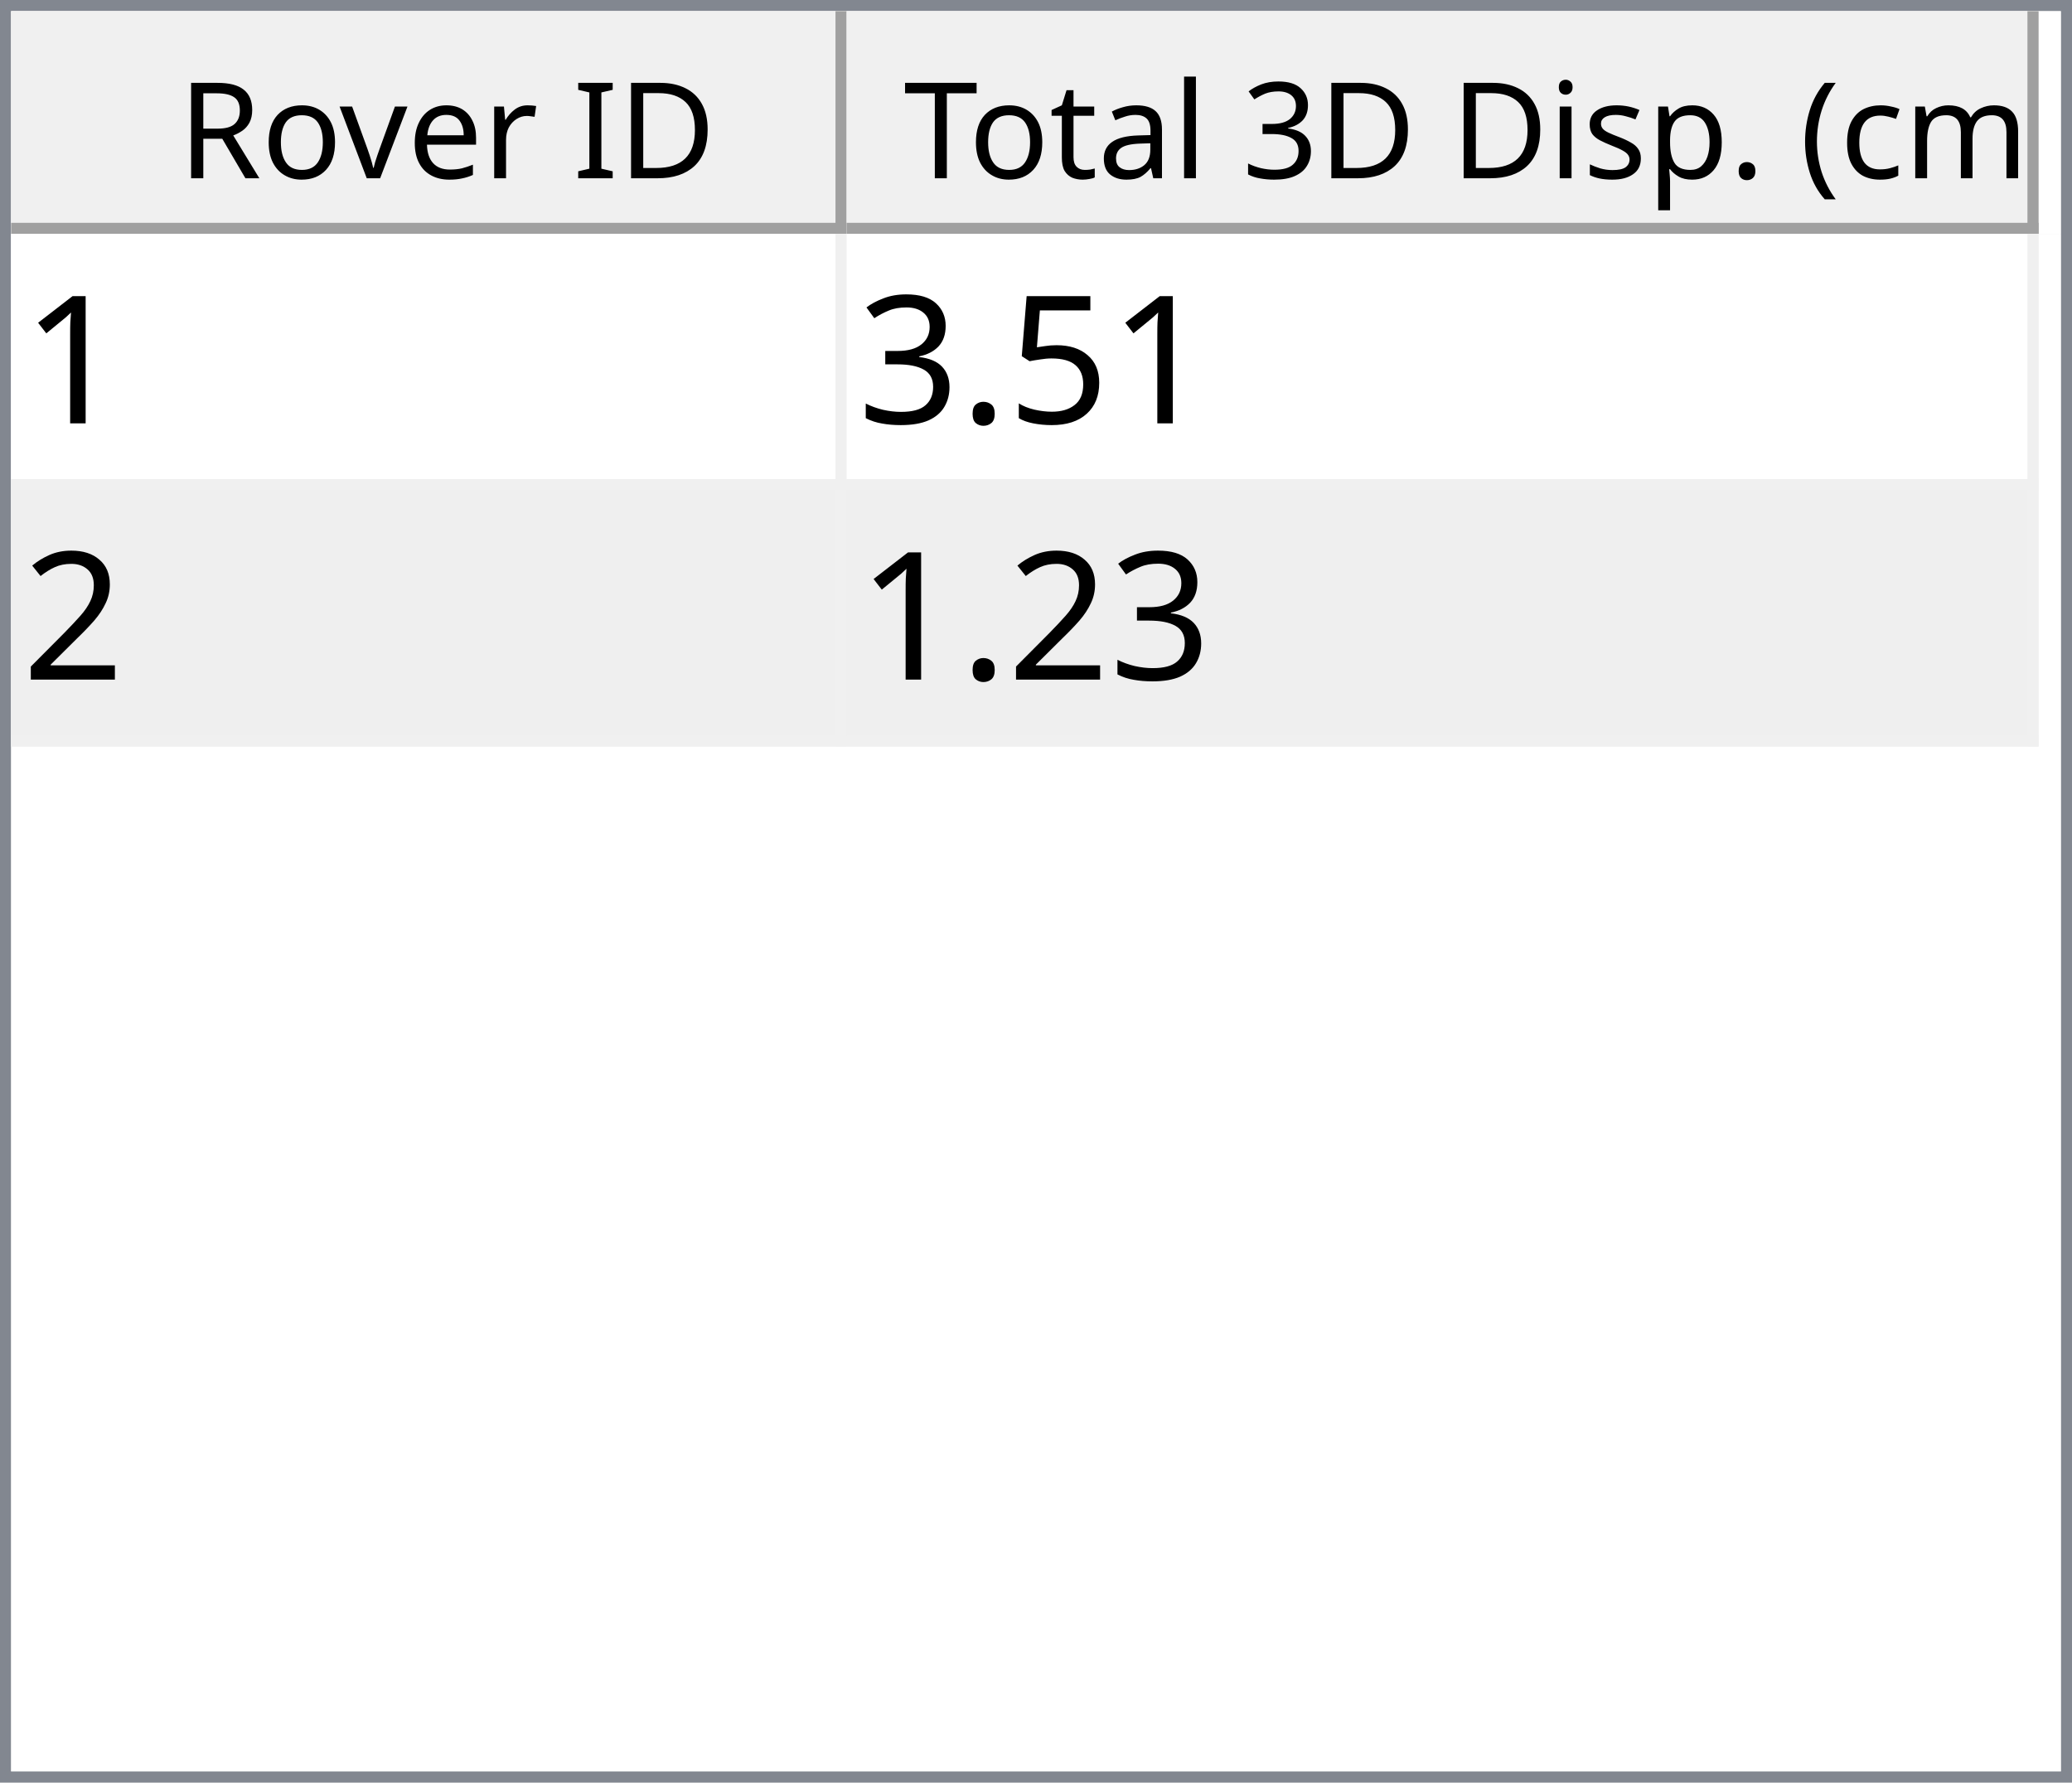
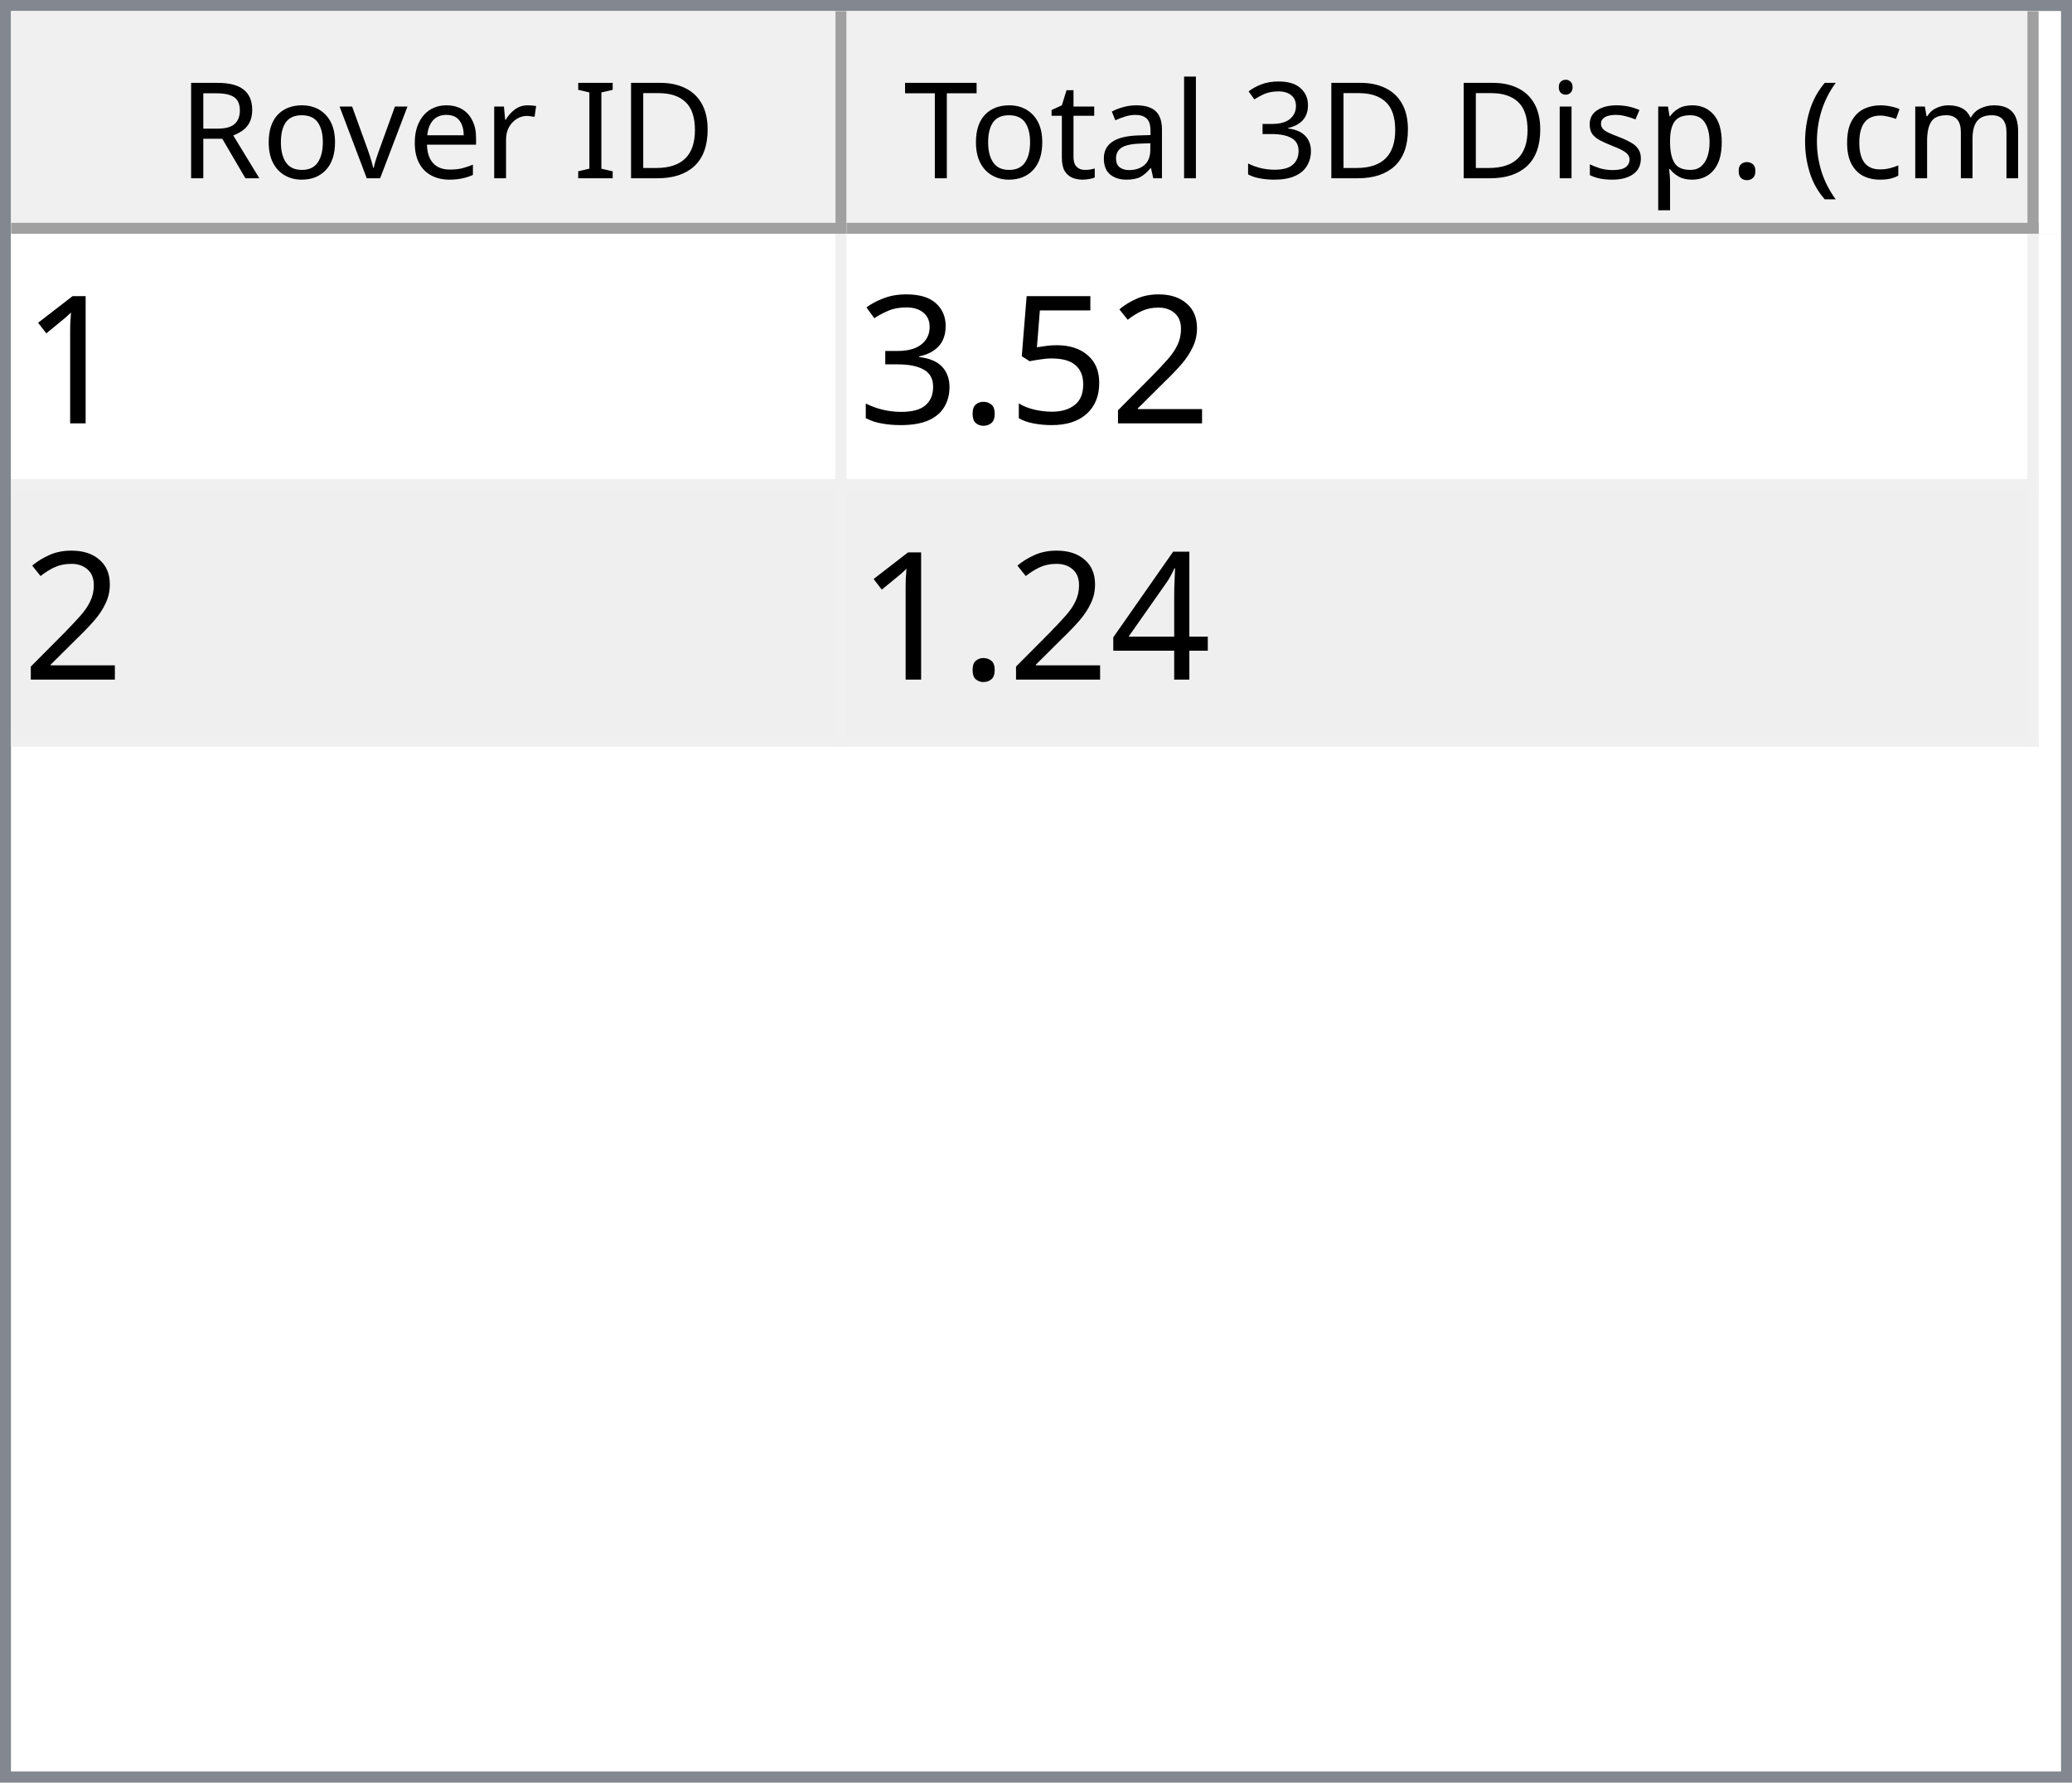
<svg xmlns="http://www.w3.org/2000/svg" style="fill-opacity:1; color-rendering:auto; color-interpolation:auto; text-rendering:auto; stroke:black; stroke-linecap:square; stroke-miterlimit:10; shape-rendering:auto; stroke-opacity:1; fill:black; stroke-dasharray:none; font-weight:normal; stroke-width:1; font-family:'Dialog'; font-style:normal; stroke-linejoin:miter; font-size:12px; stroke-dashoffset:0; image-rendering:auto;" width="186" height="160">
  <defs id="genericDefs" />
  <g>
    <defs id="defs1">
      <clipPath clipPathUnits="userSpaceOnUse" id="clipPath1">
        <path d="M0 0 L186 0 L186 160 L0 160 L0 0 Z" />
      </clipPath>
      <clipPath clipPathUnits="userSpaceOnUse" id="clipPath2">
        <path d="M0 0 L0 160 L186 160 L186 0 Z" />
      </clipPath>
      <clipPath clipPathUnits="userSpaceOnUse" id="clipPath3">
        <path d="M0 0 L0 20 L184 20 L184 0 Z" />
      </clipPath>
      <clipPath clipPathUnits="userSpaceOnUse" id="clipPath4">
        <path d="M0 0 L0 20 L75 20 L75 0 Z" />
      </clipPath>
      <clipPath clipPathUnits="userSpaceOnUse" id="clipPath5">
        <path d="M1 1 L1 19 L74 19 L74 1 Z" />
      </clipPath>
      <clipPath clipPathUnits="userSpaceOnUse" id="clipPath6">
        <path d="M0 0 L0 18 L73 18 L73 0 Z" />
      </clipPath>
      <clipPath clipPathUnits="userSpaceOnUse" id="clipPath7">
        <path d="M-0.5 -0.5 L-0.5 19.5 L74.5 19.5 L74.5 -0.5 Z" />
      </clipPath>
      <clipPath clipPathUnits="userSpaceOnUse" id="clipPath8">
        <path d="M0 0 L0 20 L107 20 L107 0 Z" />
      </clipPath>
      <clipPath clipPathUnits="userSpaceOnUse" id="clipPath9">
        <path d="M1 1 L1 19 L106 19 L106 1 Z" />
      </clipPath>
      <clipPath clipPathUnits="userSpaceOnUse" id="clipPath10">
        <path d="M0 0 L0 18 L105 18 L105 0 Z" />
      </clipPath>
      <clipPath clipPathUnits="userSpaceOnUse" id="clipPath11">
        <path d="M-0.5 -0.5 L-0.5 19.5 L106.5 19.5 L106.5 -0.5 Z" />
      </clipPath>
      <clipPath clipPathUnits="userSpaceOnUse" id="clipPath12">
        <path d="M0 0 L0 138 L184 138 L184 0 Z" />
      </clipPath>
      <clipPath clipPathUnits="userSpaceOnUse" id="clipPath13">
        <path d="M0 0 L0 46 L182 46 L182 0 Z" />
      </clipPath>
      <clipPath clipPathUnits="userSpaceOnUse" id="clipPath14">
        <path d="M-0.5 -0.5 L-0.5 45.5 L181.5 45.5 L181.5 -0.5 Z" />
      </clipPath>
      <clipPath clipPathUnits="userSpaceOnUse" id="clipPath15">
        <path d="M0 0 L0 22 L74 22 L74 0 Z" />
      </clipPath>
      <clipPath clipPathUnits="userSpaceOnUse" id="clipPath16">
        <path d="M0 0 L0 22 L106 22 L106 0 Z" />
      </clipPath>
      <font horiz-adv-x="64.551" id="font1">
        <font-face ascent="107.91" descent="25.098" units-per-em="100" style="font-style:normal; font-family:Segoe UI; font-weight:normal;" />
        <missing-glyph horiz-adv-x="64.551" d="M8.109 0 L8.109 68.266 L56.453 68.266 L56.453 0 L8.109 0 ZM15.328 7.234 L49.219 7.234 L49.219 61.031 L15.328 61.031 L15.328 7.234 Z" />
        <glyph unicode="D" horiz-adv-x="70.117" d="M9.188 0 L9.188 70.016 L28.516 70.016 Q65.531 70.016 65.531 35.891 Q65.531 19.672 55.25 9.836 Q44.969 0 27.734 0 L9.188 0 ZM17.391 62.594 L17.391 7.422 L27.828 7.422 Q41.609 7.422 49.273 14.797 Q56.938 22.172 56.938 35.688 Q56.938 62.594 28.328 62.594 L17.391 62.594 Z" />
        <glyph unicode="I" horiz-adv-x="26.611" d="M17.391 0 L9.188 0 L9.188 70.016 L17.391 70.016 L17.391 0 Z" />
        <glyph unicode=" " horiz-adv-x="27.393" d="" />
        <glyph unicode="r" horiz-adv-x="34.766" d="M34.188 41.891 Q32.078 43.5 28.125 43.5 Q23 43.5 19.555 38.672 Q16.109 33.844 16.109 25.484 L16.109 0 L8.109 0 L8.109 50 L16.109 50 L16.109 39.703 L16.312 39.703 Q18.016 44.969 21.531 47.922 Q25.047 50.875 29.391 50.875 Q32.516 50.875 34.188 50.203 L34.188 41.891 Z" />
        <glyph unicode="e" horiz-adv-x="52.295" d="M48.297 23 L12.984 23 Q13.188 14.656 17.484 10.109 Q21.781 5.562 29.297 5.562 Q37.75 5.562 44.828 11.141 L44.828 3.609 Q38.234 -1.172 27.391 -1.172 Q16.797 -1.172 10.742 5.641 Q4.688 12.453 4.688 24.812 Q4.688 36.469 11.305 43.82 Q17.922 51.172 27.734 51.172 Q37.547 51.172 42.922 44.828 Q48.297 38.484 48.297 27.203 L48.297 23 ZM40.094 29.781 Q40.047 36.719 36.75 40.578 Q33.453 44.438 27.594 44.438 Q21.922 44.438 17.969 40.383 Q14.016 36.328 13.094 29.781 L40.094 29.781 Z" />
        <glyph unicode="v" horiz-adv-x="47.9" d="M47.406 50 L27.484 0 L19.625 0 L0.688 50 L9.469 50 L22.172 13.672 Q23.578 9.672 23.922 6.688 L24.125 6.688 Q24.609 10.453 25.688 13.484 L38.969 50 L47.406 50 Z" />
        <glyph unicode="o" horiz-adv-x="58.594" d="M29 -1.172 Q17.922 -1.172 11.305 5.836 Q4.688 12.844 4.688 24.422 Q4.688 37.016 11.57 44.094 Q18.453 51.172 30.172 51.172 Q41.359 51.172 47.633 44.289 Q53.906 37.406 53.906 25.203 Q53.906 13.234 47.141 6.031 Q40.375 -1.172 29 -1.172 ZM29.594 44.438 Q21.875 44.438 17.383 39.188 Q12.891 33.938 12.891 24.703 Q12.891 15.828 17.43 10.695 Q21.969 5.562 29.594 5.562 Q37.359 5.562 41.531 10.594 Q45.703 15.625 45.703 24.906 Q45.703 34.281 41.531 39.359 Q37.359 44.438 29.594 44.438 Z" />
        <glyph unicode="R" horiz-adv-x="59.814" d="M59.375 0 L49.609 0 L37.891 19.625 Q36.281 22.359 34.766 24.289 Q33.25 26.219 31.664 27.438 Q30.078 28.656 28.25 29.219 Q26.422 29.781 24.125 29.781 L17.391 29.781 L17.391 0 L9.188 0 L9.188 70.016 L30.078 70.016 Q34.672 70.016 38.555 68.867 Q42.438 67.719 45.289 65.375 Q48.141 63.031 49.758 59.547 Q51.375 56.062 51.375 51.375 Q51.375 47.703 50.273 44.656 Q49.172 41.609 47.148 39.211 Q45.125 36.812 42.266 35.133 Q39.406 33.453 35.844 32.516 L35.844 32.328 Q37.594 31.547 38.891 30.547 Q40.188 29.547 41.359 28.18 Q42.531 26.812 43.68 25.078 Q44.828 23.344 46.234 21.047 L59.375 0 ZM17.391 62.594 L17.391 37.203 L28.516 37.203 Q31.594 37.203 34.203 38.133 Q36.812 39.062 38.719 40.797 Q40.625 42.531 41.703 45.047 Q42.781 47.562 42.781 50.688 Q42.781 56.297 39.141 59.445 Q35.5 62.594 28.609 62.594 L17.391 62.594 Z" />
        <glyph unicode=")" horiz-adv-x="30.176" d="M8.297 -15.922 L1.172 -15.922 Q16.406 2.344 16.406 26.812 Q16.406 51.469 1.078 70.016 L8.297 70.016 Q23.531 52.156 23.531 26.703 Q23.531 1.375 8.297 -15.922 Z" />
        <glyph unicode="m" horiz-adv-x="86.133" d="M79.109 0 L71.094 0 L71.094 28.719 Q71.094 37.016 68.531 40.727 Q65.969 44.438 59.906 44.438 Q54.781 44.438 51.195 39.75 Q47.609 35.062 47.609 28.516 L47.609 0 L39.594 0 L39.594 29.688 Q39.594 44.438 28.219 44.438 Q22.953 44.438 19.531 40.016 Q16.109 35.594 16.109 28.516 L16.109 0 L8.109 0 L8.109 50 L16.109 50 L16.109 42.094 L16.312 42.094 Q21.625 51.172 31.844 51.172 Q36.969 51.172 40.773 48.312 Q44.578 45.453 46 40.828 Q51.562 51.172 62.594 51.172 Q79.109 51.172 79.109 30.812 L79.109 0 Z" />
        <glyph unicode="c" horiz-adv-x="46.191" d="M42.188 2.297 Q36.422 -1.172 28.516 -1.172 Q17.828 -1.172 11.258 5.789 Q4.688 12.75 4.688 23.828 Q4.688 36.188 11.766 43.68 Q18.844 51.172 30.672 51.172 Q37.25 51.172 42.281 48.734 L42.281 40.531 Q36.719 44.438 30.375 44.438 Q22.703 44.438 17.797 38.945 Q12.891 33.453 12.891 24.516 Q12.891 15.719 17.508 10.641 Q22.125 5.562 29.891 5.562 Q36.422 5.562 42.188 9.906 L42.188 2.297 Z" />
        <glyph unicode="(" horiz-adv-x="30.176" d="M29.109 -15.922 L21.969 -15.922 Q6.844 1.375 6.844 26.703 Q6.844 52.156 21.969 70.016 L29.203 70.016 Q13.875 51.469 13.875 26.812 Q13.875 2.344 29.109 -15.922 Z" />
        <glyph unicode="." horiz-adv-x="21.68" d="M10.891 -1.078 Q8.641 -1.078 7.055 0.539 Q5.469 2.156 5.469 4.391 Q5.469 6.641 7.055 8.273 Q8.641 9.906 10.891 9.906 Q13.188 9.906 14.797 8.273 Q16.406 6.641 16.406 4.391 Q16.406 2.156 14.797 0.539 Q13.188 -1.078 10.891 -1.078 Z" />
        <glyph unicode="p" horiz-adv-x="58.789" d="M16.312 7.234 L16.109 7.234 L16.109 -23 L8.109 -23 L8.109 50 L16.109 50 L16.109 41.219 L16.312 41.219 Q22.219 51.172 33.594 51.172 Q43.266 51.172 48.688 44.461 Q54.109 37.75 54.109 26.469 Q54.109 13.922 48 6.375 Q41.891 -1.172 31.297 -1.172 Q21.578 -1.172 16.312 7.234 ZM16.109 27.391 L16.109 20.406 Q16.109 14.203 20.141 9.883 Q24.172 5.562 30.375 5.562 Q37.641 5.562 41.773 11.133 Q45.906 16.703 45.906 26.609 Q45.906 34.969 42.047 39.703 Q38.188 44.438 31.594 44.438 Q24.609 44.438 20.359 39.578 Q16.109 34.719 16.109 27.391 Z" />
        <glyph unicode="s" horiz-adv-x="42.432" d="M5.078 1.812 L5.078 10.406 Q11.625 5.562 19.484 5.562 Q30.031 5.562 30.031 12.594 Q30.031 14.594 29.125 15.992 Q28.219 17.391 26.68 18.461 Q25.141 19.531 23.07 20.383 Q21 21.234 18.609 22.172 Q15.281 23.484 12.766 24.828 Q10.25 26.172 8.57 27.859 Q6.891 29.547 6.031 31.695 Q5.172 33.844 5.172 36.719 Q5.172 40.234 6.789 42.945 Q8.406 45.656 11.086 47.484 Q13.766 49.312 17.211 50.242 Q20.656 51.172 24.312 51.172 Q30.812 51.172 35.938 48.922 L35.938 40.828 Q30.422 44.438 23.25 44.438 Q21 44.438 19.195 43.922 Q17.391 43.406 16.094 42.477 Q14.797 41.547 14.086 40.258 Q13.375 38.969 13.375 37.406 Q13.375 35.453 14.086 34.133 Q14.797 32.812 16.164 31.789 Q17.531 30.766 19.484 29.938 Q21.438 29.109 23.922 28.125 Q27.25 26.859 29.883 25.516 Q32.516 24.172 34.375 22.484 Q36.234 20.797 37.234 18.602 Q38.234 16.406 38.234 13.375 Q38.234 9.672 36.602 6.938 Q34.969 4.203 32.234 2.398 Q29.5 0.594 25.93 -0.289 Q22.359 -1.172 18.453 -1.172 Q10.75 -1.172 5.078 1.812 Z" />
        <glyph unicode="i" horiz-adv-x="24.219" d="M12.203 62.703 Q10.062 62.703 8.547 64.164 Q7.031 65.625 7.031 67.875 Q7.031 70.125 8.547 71.609 Q10.062 73.094 12.203 73.094 Q14.406 73.094 15.945 71.609 Q17.484 70.125 17.484 67.875 Q17.484 65.719 15.945 64.211 Q14.406 62.703 12.203 62.703 ZM16.109 0 L8.109 0 L8.109 50 L16.109 50 L16.109 0 Z" />
        <glyph unicode="3" horiz-adv-x="53.906" d="M46.531 19.828 Q46.531 15.094 44.75 11.211 Q42.969 7.328 39.719 4.57 Q36.469 1.812 31.93 0.297 Q27.391 -1.219 21.922 -1.219 Q11.922 -1.219 6 2.594 L6 11.188 Q13.094 5.609 22.219 5.609 Q25.875 5.609 28.828 6.539 Q31.781 7.469 33.906 9.227 Q36.031 10.984 37.18 13.477 Q38.328 15.969 38.328 19.094 Q38.328 32.812 18.797 32.812 L12.984 32.812 L12.984 39.594 L18.5 39.594 Q35.797 39.594 35.797 52.484 Q35.797 64.406 22.609 64.406 Q15.188 64.406 8.688 59.422 L8.688 67.188 Q15.375 71.188 24.609 71.188 Q29 71.188 32.57 69.969 Q36.141 68.75 38.68 66.555 Q41.219 64.359 42.609 61.281 Q44 58.203 44 54.5 Q44 40.672 30.031 36.719 L30.031 36.531 Q33.594 36.141 36.625 34.797 Q39.656 33.453 41.852 31.305 Q44.047 29.156 45.289 26.25 Q46.531 23.344 46.531 19.828 Z" />
        <glyph unicode="l" horiz-adv-x="24.219" d="M16.109 0 L8.109 0 L8.109 74.031 L16.109 74.031 L16.109 0 Z" />
        <glyph unicode="a" horiz-adv-x="50.879" d="M43.891 0 L35.891 0 L35.891 7.812 L35.688 7.812 Q30.469 -1.172 20.312 -1.172 Q12.844 -1.172 8.617 2.781 Q4.391 6.734 4.391 13.281 Q4.391 27.297 20.906 29.594 L35.891 31.688 Q35.891 44.438 25.594 44.438 Q16.547 44.438 9.281 38.281 L9.281 46.484 Q16.656 51.172 26.266 51.172 Q43.891 51.172 43.891 32.516 L43.891 0 ZM35.891 25.297 L23.828 23.641 Q18.266 22.859 15.43 20.875 Q12.594 18.891 12.594 13.875 Q12.594 10.203 15.211 7.883 Q17.828 5.562 22.172 5.562 Q28.125 5.562 32.008 9.742 Q35.891 13.922 35.891 20.312 L35.891 25.297 Z" />
        <glyph unicode="t" horiz-adv-x="33.887" d="M31.297 0.484 Q28.469 -1.078 23.828 -1.078 Q10.688 -1.078 10.688 13.578 L10.688 43.172 L2.094 43.172 L2.094 50 L10.688 50 L10.688 62.203 L18.703 64.797 L18.703 50 L31.297 50 L31.297 43.172 L18.703 43.172 L18.703 14.984 Q18.703 9.969 20.414 7.82 Q22.125 5.672 26.078 5.672 Q29.109 5.672 31.297 7.328 L31.297 0.484 Z" />
        <glyph unicode="T" horiz-adv-x="52.393" d="M50.594 62.594 L30.375 62.594 L30.375 0 L22.172 0 L22.172 62.594 L2 62.594 L2 70.016 L50.594 70.016 L50.594 62.594 Z" />
      </font>
      <font horiz-adv-x="75.0" id="font2">
        <font-face ascent="100.537" descent="21.973" units-per-em="100" style="font-style:normal; font-family:sans-serif; font-weight:normal;" />
        <missing-glyph horiz-adv-x="75.0" d="M12.5 0 L12.5 62.5 L62.5 62.5 L62.5 0 L12.5 0 ZM14.062 1.562 L60.938 1.562 L60.938 60.938 L14.062 60.938 L14.062 1.562 Z" />
        <glyph unicode="1" horiz-adv-x="55.615" d="M37.25 0 L28.469 0 L28.469 56 Q25.297 52.984 20.141 49.953 Q14.984 46.922 10.891 45.406 L10.891 53.906 Q18.266 57.375 23.781 62.305 Q29.297 67.234 31.594 71.875 L37.25 71.875 L37.25 0 Z" />
+         <glyph unicode="2" horiz-adv-x="55.615" d="M50.344 8.453 L50.344 0 L3.031 0 Q2.938 3.172 4.047 6.109 Q5.859 10.938 9.836 15.625 Q13.812 20.312 21.344 26.469 Q33.016 36.031 37.117 41.625 Q41.219 47.219 41.219 52.203 Q41.219 57.422 37.477 61.008 Q33.734 64.594 27.734 64.594 Q21.391 64.594 17.578 60.789 Q13.766 56.984 13.719 50.25 L4.688 51.172 Q5.609 61.281 11.664 66.578 Q17.719 71.875 27.938 71.875 Q38.234 71.875 44.242 66.164 Q50.25 60.453 50.25 52 Q50.25 47.703 48.492 43.555 Q46.734 39.406 42.656 34.812 Q38.578 30.219 29.109 22.219 Q21.188 15.578 18.945 13.211 Q16.703 10.844 15.234 8.453 L50.344 8.453 Z" />
        <glyph unicode="5" horiz-adv-x="55.615" d="M4.156 18.75 L13.375 19.531 Q14.406 12.797 18.141 9.398 Q21.875 6 27.156 6 Q33.5 6 37.891 10.789 Q42.281 15.578 42.281 23.484 Q42.281 31 38.062 35.352 Q33.844 39.703 27 39.703 Q22.75 39.703 19.336 37.773 Q15.922 35.844 13.969 32.766 L5.719 33.844 L12.641 70.609 L48.25 70.609 L48.25 62.203 L19.672 62.203 L15.828 42.969 Q22.266 47.469 29.344 47.469 Q38.719 47.469 45.164 40.969 Q51.609 34.469 51.609 24.266 Q51.609 14.547 45.953 7.469 Q39.062 -1.219 27.156 -1.219 Q17.391 -1.219 11.211 4.25 Q5.031 9.719 4.156 18.75 Z" />
        <glyph unicode="." horiz-adv-x="27.783" d="M9.078 0 L9.078 10.016 L19.094 10.016 L19.094 0 L9.078 0 Z" />
        <glyph unicode="3" horiz-adv-x="55.615" d="M4.203 18.891 L12.984 20.062 Q14.5 12.594 18.141 9.297 Q21.781 6 27 6 Q33.203 6 37.477 10.297 Q41.75 14.594 41.75 20.953 Q41.75 27 37.797 30.93 Q33.844 34.859 27.734 34.859 Q25.25 34.859 21.531 33.891 L22.516 41.609 Q23.391 41.5 23.922 41.5 Q29.547 41.5 34.039 44.43 Q38.531 47.359 38.531 53.469 Q38.531 58.297 35.258 61.477 Q31.984 64.656 26.812 64.656 Q21.688 64.656 18.266 61.43 Q14.844 58.203 13.875 51.766 L5.078 53.328 Q6.688 62.156 12.398 67.016 Q18.109 71.875 26.609 71.875 Q32.469 71.875 37.398 69.359 Q42.328 66.844 44.945 62.5 Q47.562 58.156 47.562 53.266 Q47.562 48.641 45.07 44.828 Q42.578 41.016 37.703 38.766 Q44.047 37.312 47.562 32.695 Q51.078 28.078 51.078 21.141 Q51.078 11.766 44.242 5.25 Q37.406 -1.266 26.953 -1.266 Q17.531 -1.266 11.305 4.352 Q5.078 9.969 4.203 18.891 Z" />
-         <glyph unicode="2" horiz-adv-x="55.615" d="M50.344 8.453 L50.344 0 L3.031 0 Q2.938 3.172 4.047 6.109 Q5.859 10.938 9.836 15.625 Q13.812 20.312 21.344 26.469 Q33.016 36.031 37.117 41.625 Q41.219 47.219 41.219 52.203 Q41.219 57.422 37.477 61.008 Q33.734 64.594 27.734 64.594 Q21.391 64.594 17.578 60.789 Q13.766 56.984 13.719 50.25 L4.688 51.172 Q5.609 61.281 11.664 66.578 Q17.719 71.875 27.938 71.875 Q38.234 71.875 44.242 66.164 Q50.25 60.453 50.25 52 Q50.25 47.703 48.492 43.555 Q46.734 39.406 42.656 34.812 Q38.578 30.219 29.109 22.219 Q21.188 15.578 18.945 13.211 Q16.703 10.844 15.234 8.453 L50.344 8.453 Z" />
+         <glyph unicode="4" horiz-adv-x="55.615" d="M32.328 0 L32.328 17.141 L1.266 17.141 L1.266 25.203 L33.938 71.578 L41.109 71.578 L41.109 25.203 L50.781 25.203 L50.781 17.141 L41.109 17.141 L41.109 0 L32.328 0 ZM32.328 25.203 L32.328 57.469 L9.906 25.203 L32.328 25.203 Z" />
      </font>
    </defs>
    <g style="fill:white; stroke:white;">
      <rect x="0" y="0" width="186" style="clip-path:url(#clipPath1); stroke:none;" height="160" />
    </g>
    <g style="fill:white; text-rendering:optimizeSpeed; color-rendering:optimizeSpeed; image-rendering:optimizeSpeed; shape-rendering:crispEdges; stroke:white; color-interpolation:sRGB;">
      <rect x="0" width="186" height="160" y="0" style="stroke:none;" />
      <path style="stroke:none;" d="M0 160 L186 160 L186 0 L0 0 Z" />
    </g>
    <g style="fill:rgb(240,240,240); font-family:'Segoe UI'; stroke:rgb(240,240,240);">
      <rect x="0" y="0" width="186" style="clip-path:url(#clipPath2); stroke:none;" height="160" />
    </g>
    <g style="fill:rgb(130,135,144); font-family:'Segoe UI'; stroke:rgb(130,135,144);">
      <path d="M0 0 L186 0 L186 160 L0 160 L0 0 ZM1 1 L185 1 L185 159 L1 159 L1 1 Z" style="fill-rule:evenodd; clip-path:url(#clipPath2); stroke:none;" />
    </g>
    <g style="fill:white; font-family:'Segoe UI'; stroke:white;" transform="translate(1,1)">
      <rect x="0" y="0" width="184" style="clip-path:url(#clipPath3); stroke:none;" height="20" />
    </g>
    <g style="fill:rgb(240,240,240); font-family:'Segoe UI'; stroke:rgb(240,240,240);" transform="translate(1,1)">
      <rect x="0" y="0" width="75" style="clip-path:url(#clipPath4); stroke:none;" height="20" />
    </g>
    <g style="font-family:'Segoe UI';" transform="translate(2,2)">
      <text x="14" xml:space="preserve" y="14" style="clip-path:url(#clipPath6); stroke:none;">Rover ID</text>
    </g>
    <g style="fill:rgb(160,160,160); font-family:'Segoe UI'; stroke:rgb(160,160,160); stroke-linejoin:bevel;" transform="translate(1.5,1.5)">
      <line x1="74" x2="74" y1="0" style="fill:none; clip-path:url(#clipPath7);" y2="19" />
    </g>
    <g style="fill:rgb(160,160,160); font-family:'Segoe UI'; stroke:rgb(160,160,160); stroke-linejoin:bevel;" transform="matrix(1,0,0,1,1,1) translate(0.5,0.5)">
      <line x1="0" x2="74" y1="19" style="fill:none; clip-path:url(#clipPath7);" y2="19" />
    </g>
    <g style="fill:rgb(240,240,240); font-family:'Segoe UI'; stroke:rgb(240,240,240);" transform="translate(76,1)">
      <rect x="0" y="0" width="107" style="clip-path:url(#clipPath8); stroke:none;" height="20" />
    </g>
    <g style="font-family:'Segoe UI';" transform="translate(77,2)">
      <text x="1" xml:space="preserve" y="14" style="clip-path:url(#clipPath10); stroke:none;"> Total 3D Disp. (cm)</text>
    </g>
    <g style="fill:rgb(160,160,160); font-family:'Segoe UI'; stroke:rgb(160,160,160); stroke-linejoin:bevel;" transform="translate(76.5,1.5)">
      <line x1="106" x2="106" y1="0" style="fill:none; clip-path:url(#clipPath11);" y2="19" />
    </g>
    <g style="fill:rgb(160,160,160); font-family:'Segoe UI'; stroke:rgb(160,160,160); stroke-linejoin:bevel;" transform="matrix(1,0,0,1,76,1) translate(0.5,0.5)">
      <line x1="0" x2="106" y1="19" style="fill:none; clip-path:url(#clipPath11);" y2="19" />
    </g>
    <g style="fill:white; font-family:'Segoe UI'; stroke:white;" transform="translate(1,21)">
      <rect x="0" y="0" width="184" style="clip-path:url(#clipPath12); stroke:none;" height="138" />
    </g>
    <g style="fill:rgb(240,240,240); font-size:16px; font-family:sans-serif; stroke:rgb(240,240,240);" transform="translate(1,21)">
      <rect x="0" y="0" width="182" style="clip-path:url(#clipPath13); stroke:none;" height="46" />
      <line transform="translate(0.5,0.5)" x1="0" x2="181" y1="22" style="clip-path:url(#clipPath14); fill:none; stroke-linejoin:bevel;" y2="22" />
    </g>
    <g transform="matrix(1,0,0,1,1,21) translate(0.5,0.5)" style="fill:rgb(240,240,240); font-size:16px; font-family:sans-serif; stroke:rgb(240,240,240); stroke-linejoin:bevel;">
      <line x1="0" x2="181" y1="45" style="fill:none; clip-path:url(#clipPath14);" y2="45" />
    </g>
    <g transform="matrix(1,0,0,1,1,21) translate(0.5,0.5)" style="fill:rgb(240,240,240); font-size:16px; font-family:sans-serif; stroke:rgb(240,240,240); stroke-linejoin:bevel;">
      <line x1="74" x2="74" y1="0" style="fill:none; clip-path:url(#clipPath14);" y2="45" />
    </g>
    <g transform="matrix(1,0,0,1,1,21) translate(0.5,0.5)" style="fill:rgb(240,240,240); font-size:16px; font-family:sans-serif; stroke:rgb(240,240,240); stroke-linejoin:bevel;">
      <line x1="181" x2="181" y1="0" style="fill:none; clip-path:url(#clipPath14);" y2="45" />
    </g>
    <g style="fill:white; font-size:16px; font-family:sans-serif; stroke:white;" transform="matrix(1,0,0,1,1,21)">
      <rect x="0" y="0" width="74" style="clip-path:url(#clipPath15); stroke:none;" height="22" />
      <text x="1" y="17" style="fill:black; clip-path:url(#clipPath15); stroke:none;" xml:space="preserve">1</text>
    </g>
    <g style="fill:white; font-size:16px; font-family:sans-serif; stroke:white;" transform="matrix(1,0,0,1,1,21) translate(75,0)">
      <rect x="0" y="0" width="106" style="clip-path:url(#clipPath16); stroke:none;" height="22" />
-       <text x="1" y="17" style="fill:black; clip-path:url(#clipPath16); stroke:none;" xml:space="preserve">3.51</text>
+       <text x="1" y="17" style="fill:black; clip-path:url(#clipPath16); stroke:none;" xml:space="preserve">3.52</text>
    </g>
    <g style="fill:rgb(239,239,239); font-size:16px; font-family:sans-serif; stroke:rgb(239,239,239);" transform="matrix(1,0,0,1,1,21) translate(0,23)">
      <rect x="0" y="0" width="74" style="clip-path:url(#clipPath15); stroke:none;" height="22" />
      <text x="1" y="17" style="fill:black; clip-path:url(#clipPath15); stroke:none;" xml:space="preserve">2</text>
    </g>
    <g style="fill:rgb(239,239,239); font-size:16px; font-family:sans-serif; stroke:rgb(239,239,239);" transform="matrix(1,0,0,1,1,21) translate(75,23)">
      <rect x="0" y="0" width="106" style="clip-path:url(#clipPath16); stroke:none;" height="22" />
-       <text x="1" y="17" style="fill:black; clip-path:url(#clipPath16); stroke:none;" xml:space="preserve">1.23</text>
+       <text x="1" y="17" style="fill:black; clip-path:url(#clipPath16); stroke:none;" xml:space="preserve">1.24</text>
    </g>
  </g>
</svg>
